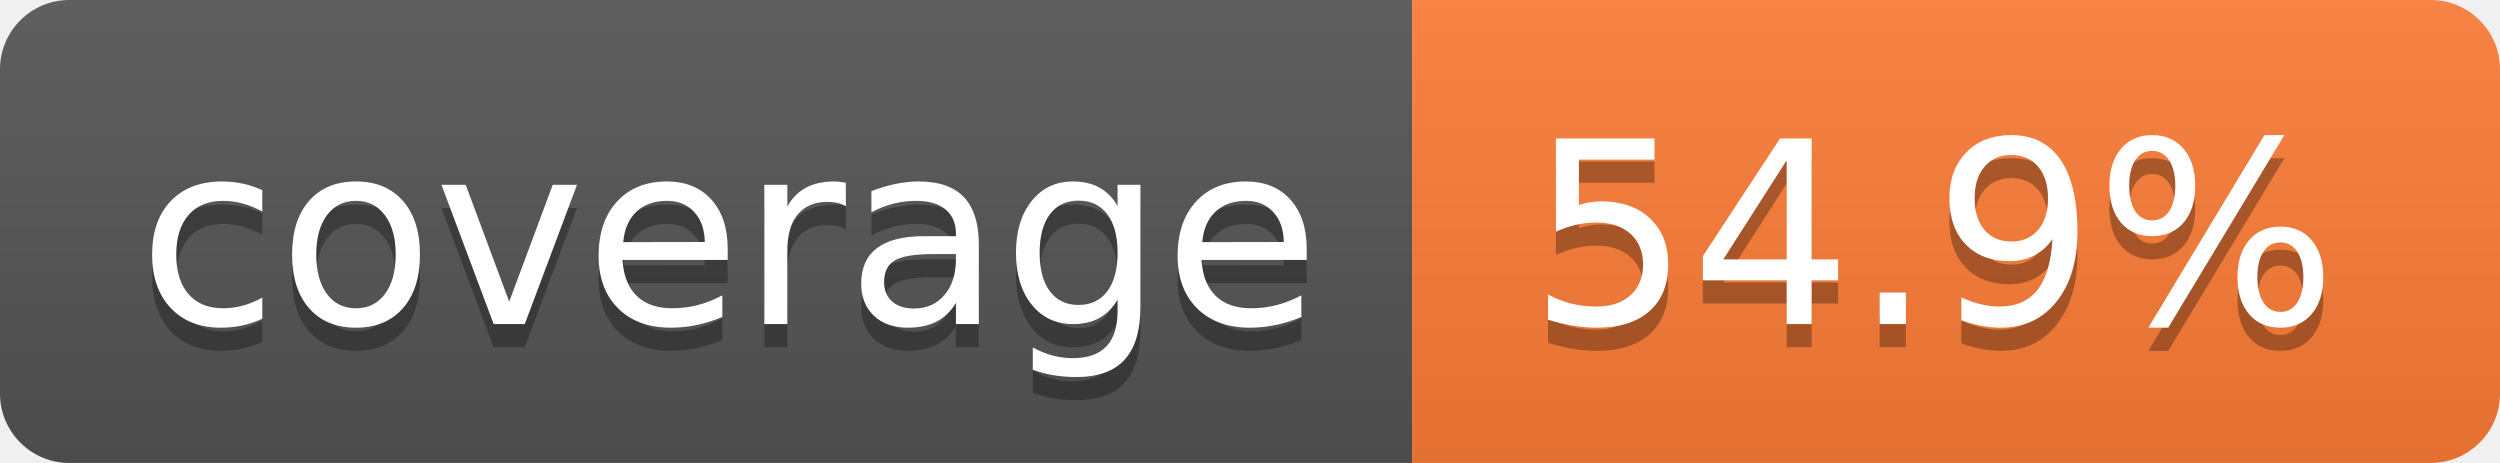
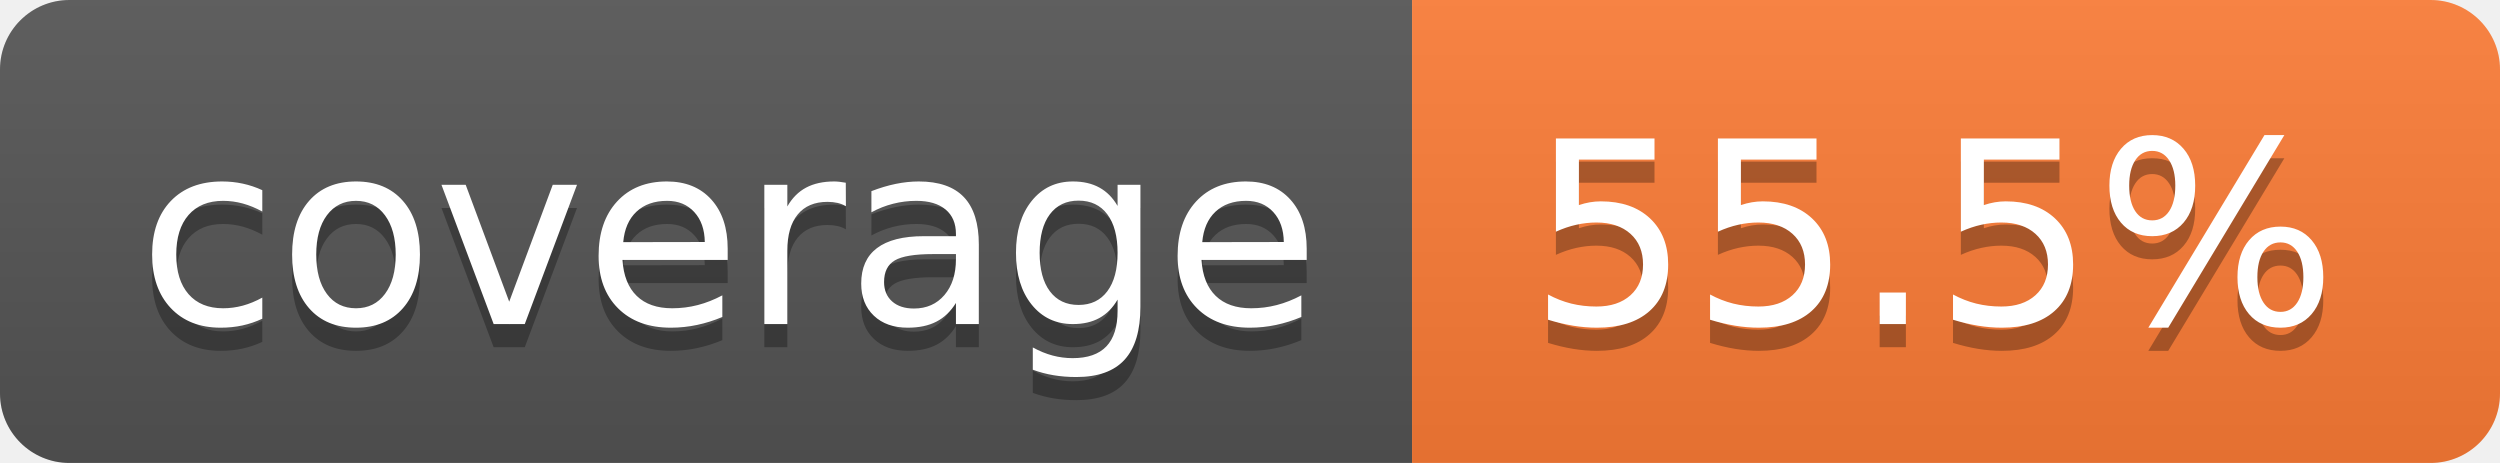
- <svg xmlns="http://www.w3.org/2000/svg" width="108" height="20" role="img" aria-label="coverage: 54.9%">
+ <svg xmlns="http://www.w3.org/2000/svg" width="108" height="20" role="img" aria-label="coverage: 55.5%">
  <linearGradient id="s" x2="0" y2="100%">
    <stop offset="0" stop-color="#bbb" stop-opacity=".1" />
    <stop offset="1" stop-opacity=".1" />
  </linearGradient>
  <clipPath id="r">
    <rect width="108" height="20" rx="3" fill="#fff" />
  </clipPath>
  <g clip-path="url(#r)">
    <rect width="61" height="20" fill="#555" />
    <rect x="61" width="47" height="20" fill="#fe7d37" />
    <rect width="108" height="20" fill="url(#s)" />
  </g>
  <g fill="#fff" text-anchor="middle" font-family="Verdana,Geneva,DejaVu Sans,sans-serif" text-rendering="geometricPrecision" font-size="110">
    <text aria-hidden="true" x="315" y="150" fill="#010101" fill-opacity=".3" transform="scale(.1)" textLength="510">coverage</text>
    <text x="315" y="140" transform="scale(.1)" fill="#fff" textLength="510">coverage</text>
-     <text aria-hidden="true" x="835" y="150" fill="#010101" fill-opacity=".3" transform="scale(.1)" textLength="370">54.9%</text>
-     <text x="835" y="140" transform="scale(.1)" fill="#fff" textLength="370">54.9%</text>
+     <text aria-hidden="true" x="835" y="150" fill="#010101" fill-opacity=".3" transform="scale(.1)" textLength="370">55.5%</text>
+     <text x="835" y="140" transform="scale(.1)" fill="#fff" textLength="370">55.5%</text>
  </g>
</svg>
